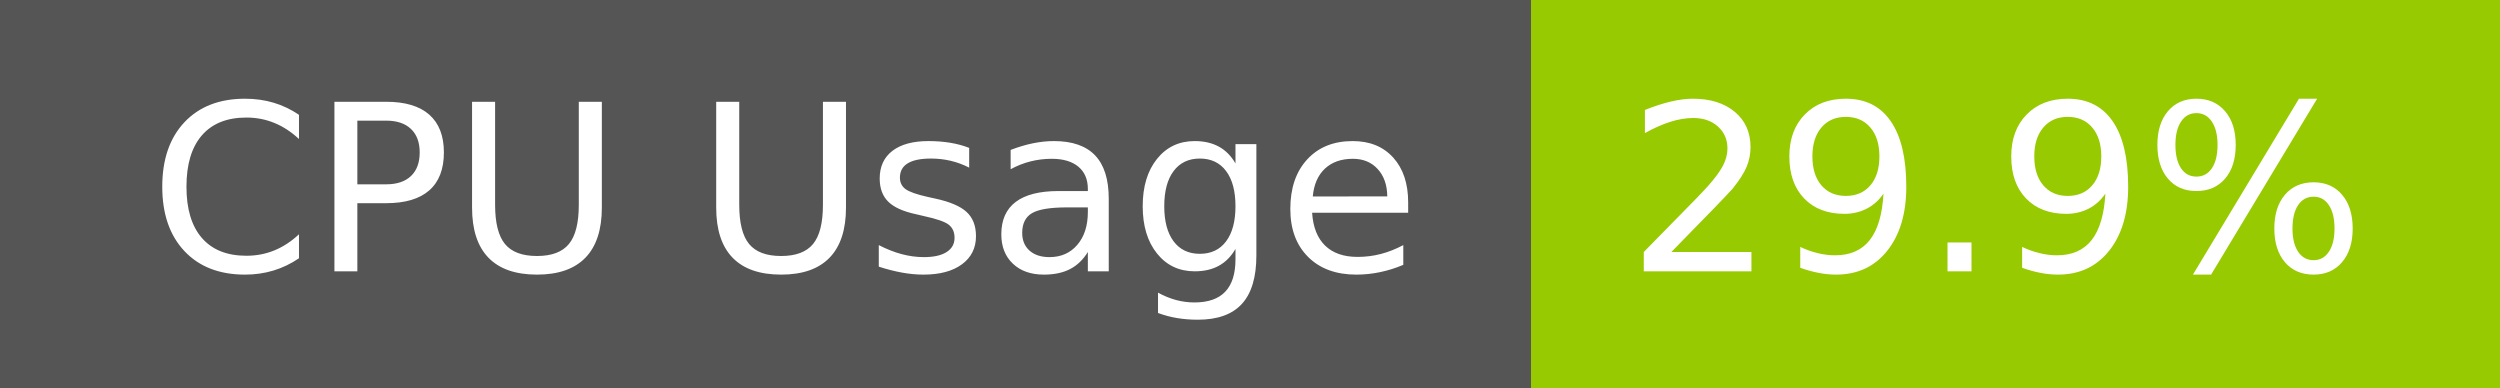
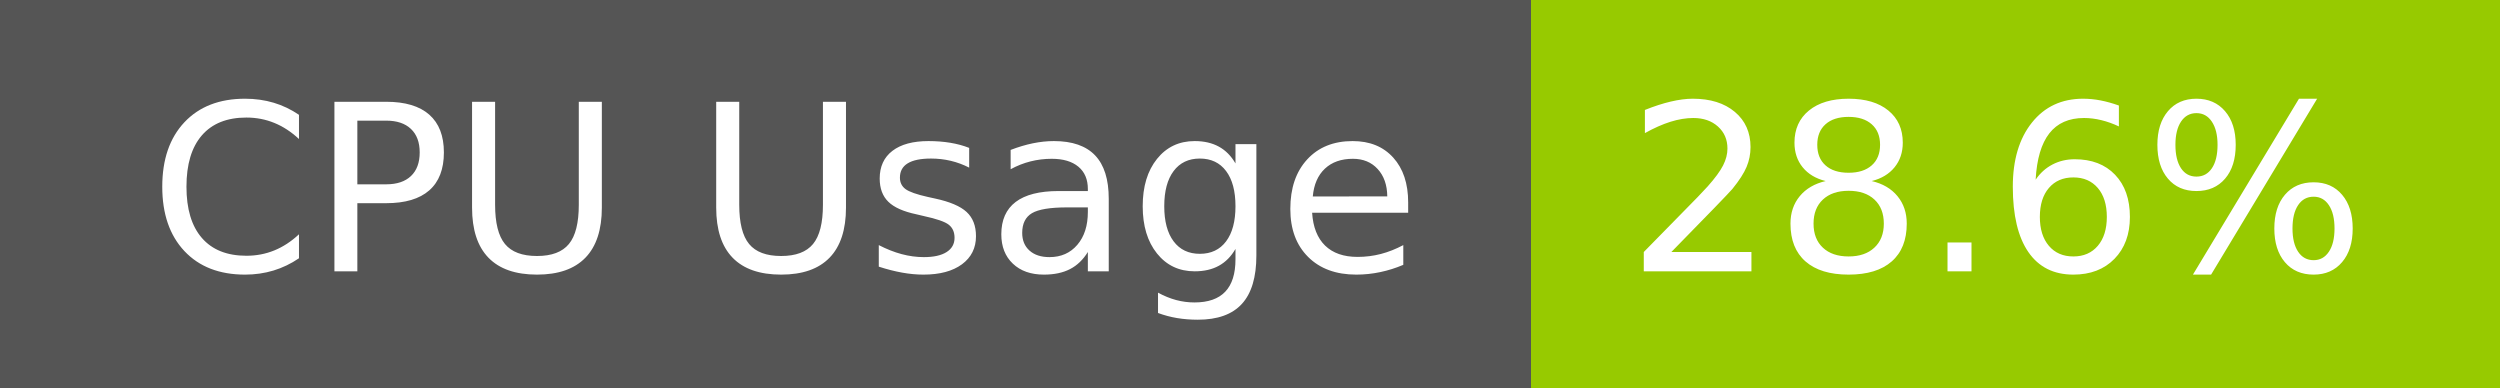
- <svg xmlns="http://www.w3.org/2000/svg" width="129" height="20" role="img" aria-label="CPU Usage: 29.9%">
+ <svg xmlns="http://www.w3.org/2000/svg" width="129" height="20" role="img" aria-label="CPU Usage: 28.6%">
  <g shape-rendering="crispEdges">
    <rect width="79" height="20" fill="#555" />
    <rect x="79" width="50" height="20" fill="#97ca00" />
  </g>
  <g fill="#fff" text-anchor="middle" font-family="Verdana,Geneva,DejaVu Sans,sans-serif" text-rendering="geometricPrecision" font-size="120">
    <text x="405" y="140" transform="scale(.1)" fill="#fff" textLength="665">CPU Usage</text>
-     <text x="1030" y="140" transform="scale(.1)" fill="#fff" textLength="390">29.9%</text>
+     <text x="1030" y="140" transform="scale(.1)" fill="#fff" textLength="390">28.6%</text>
  </g>
</svg>
